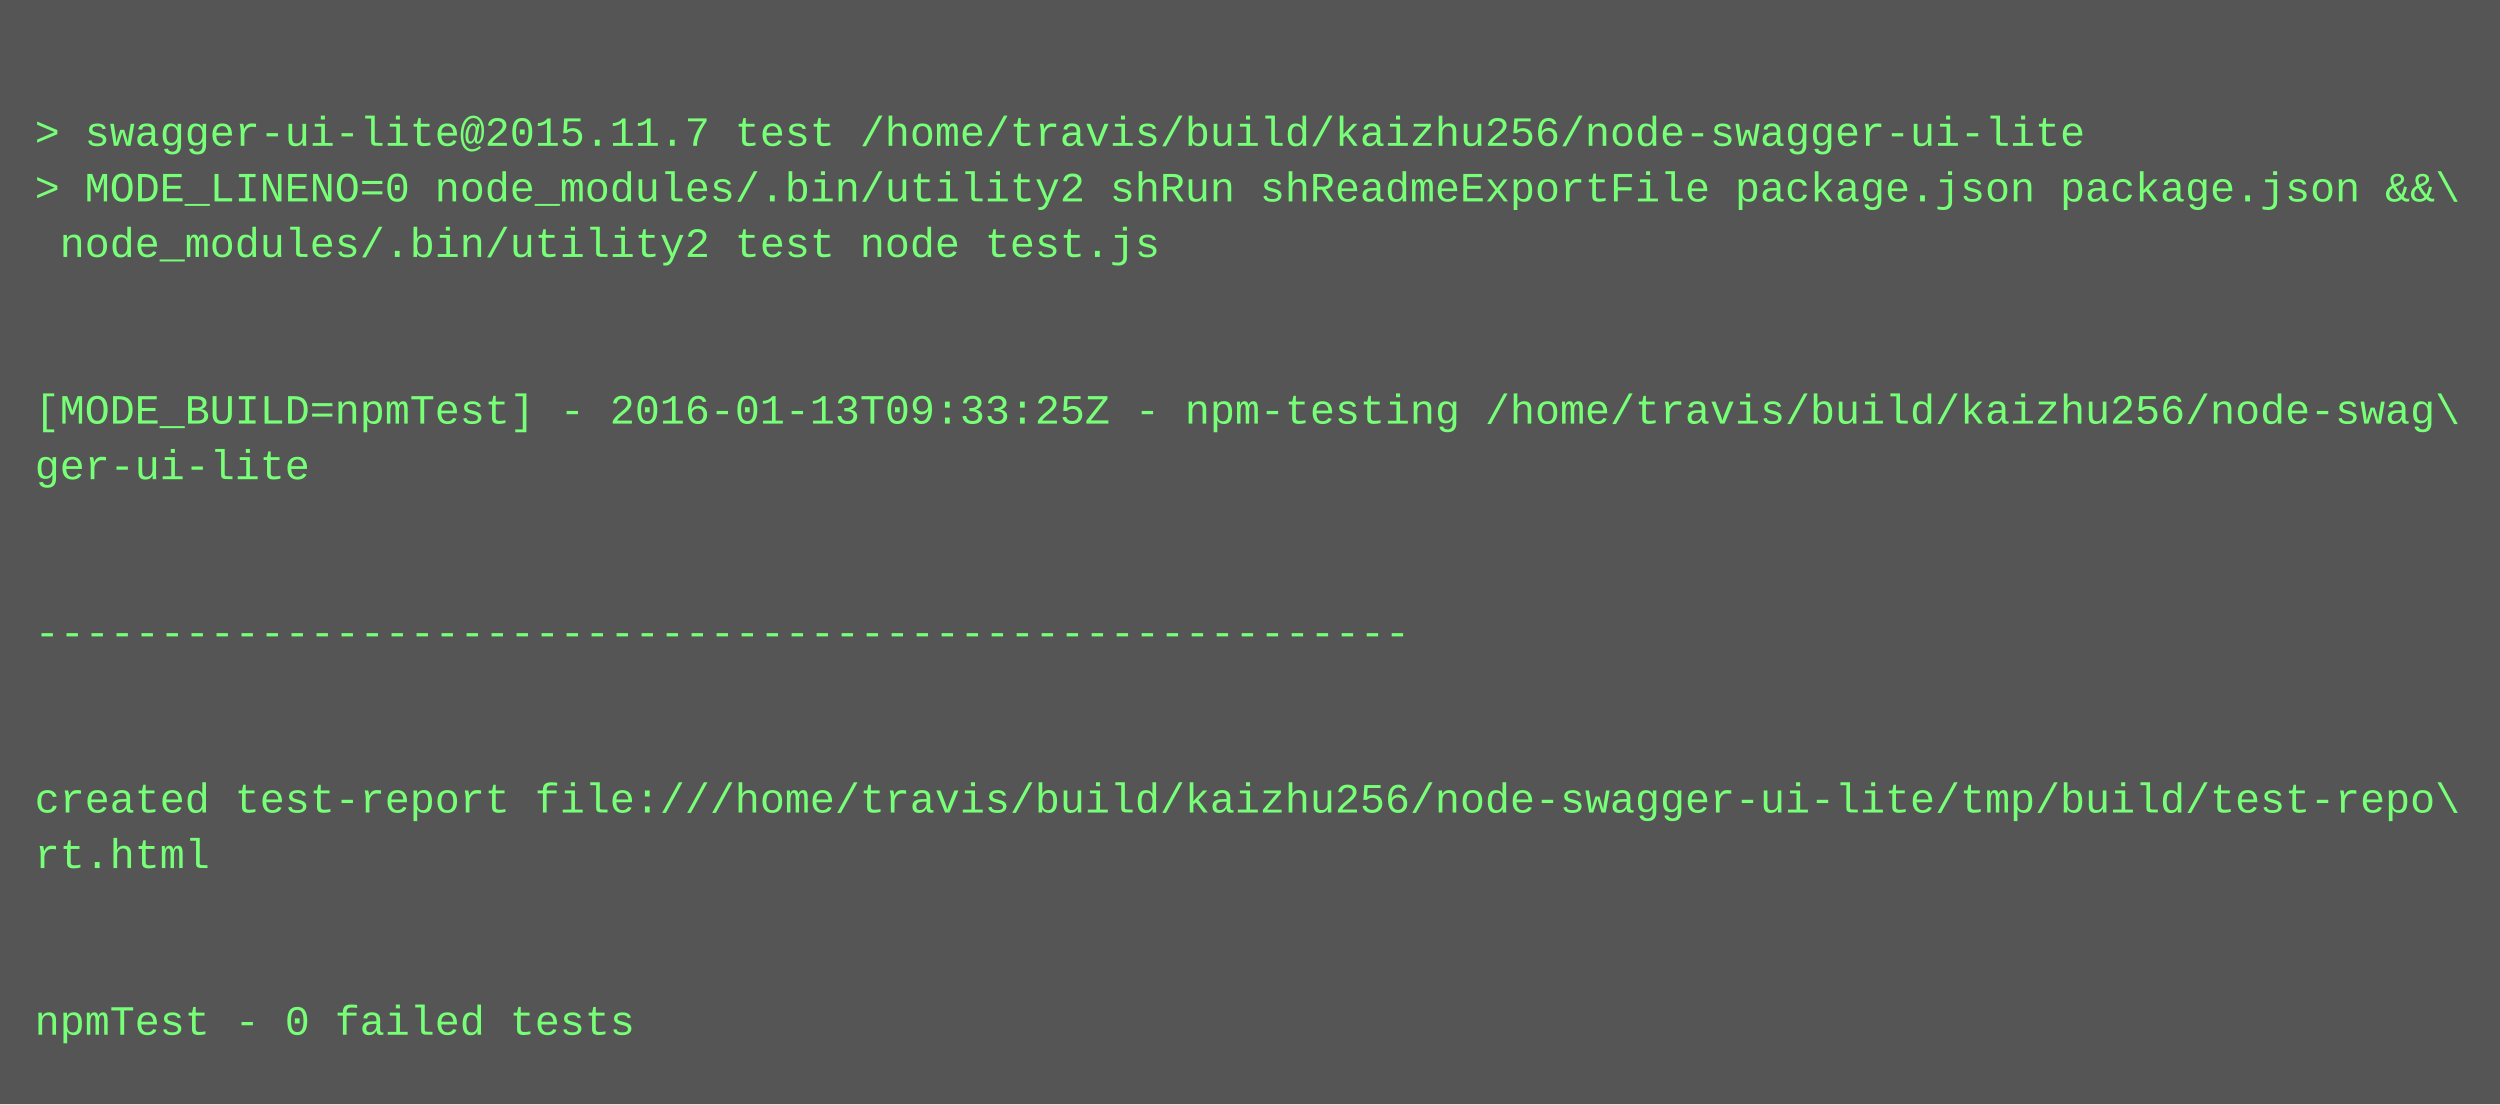
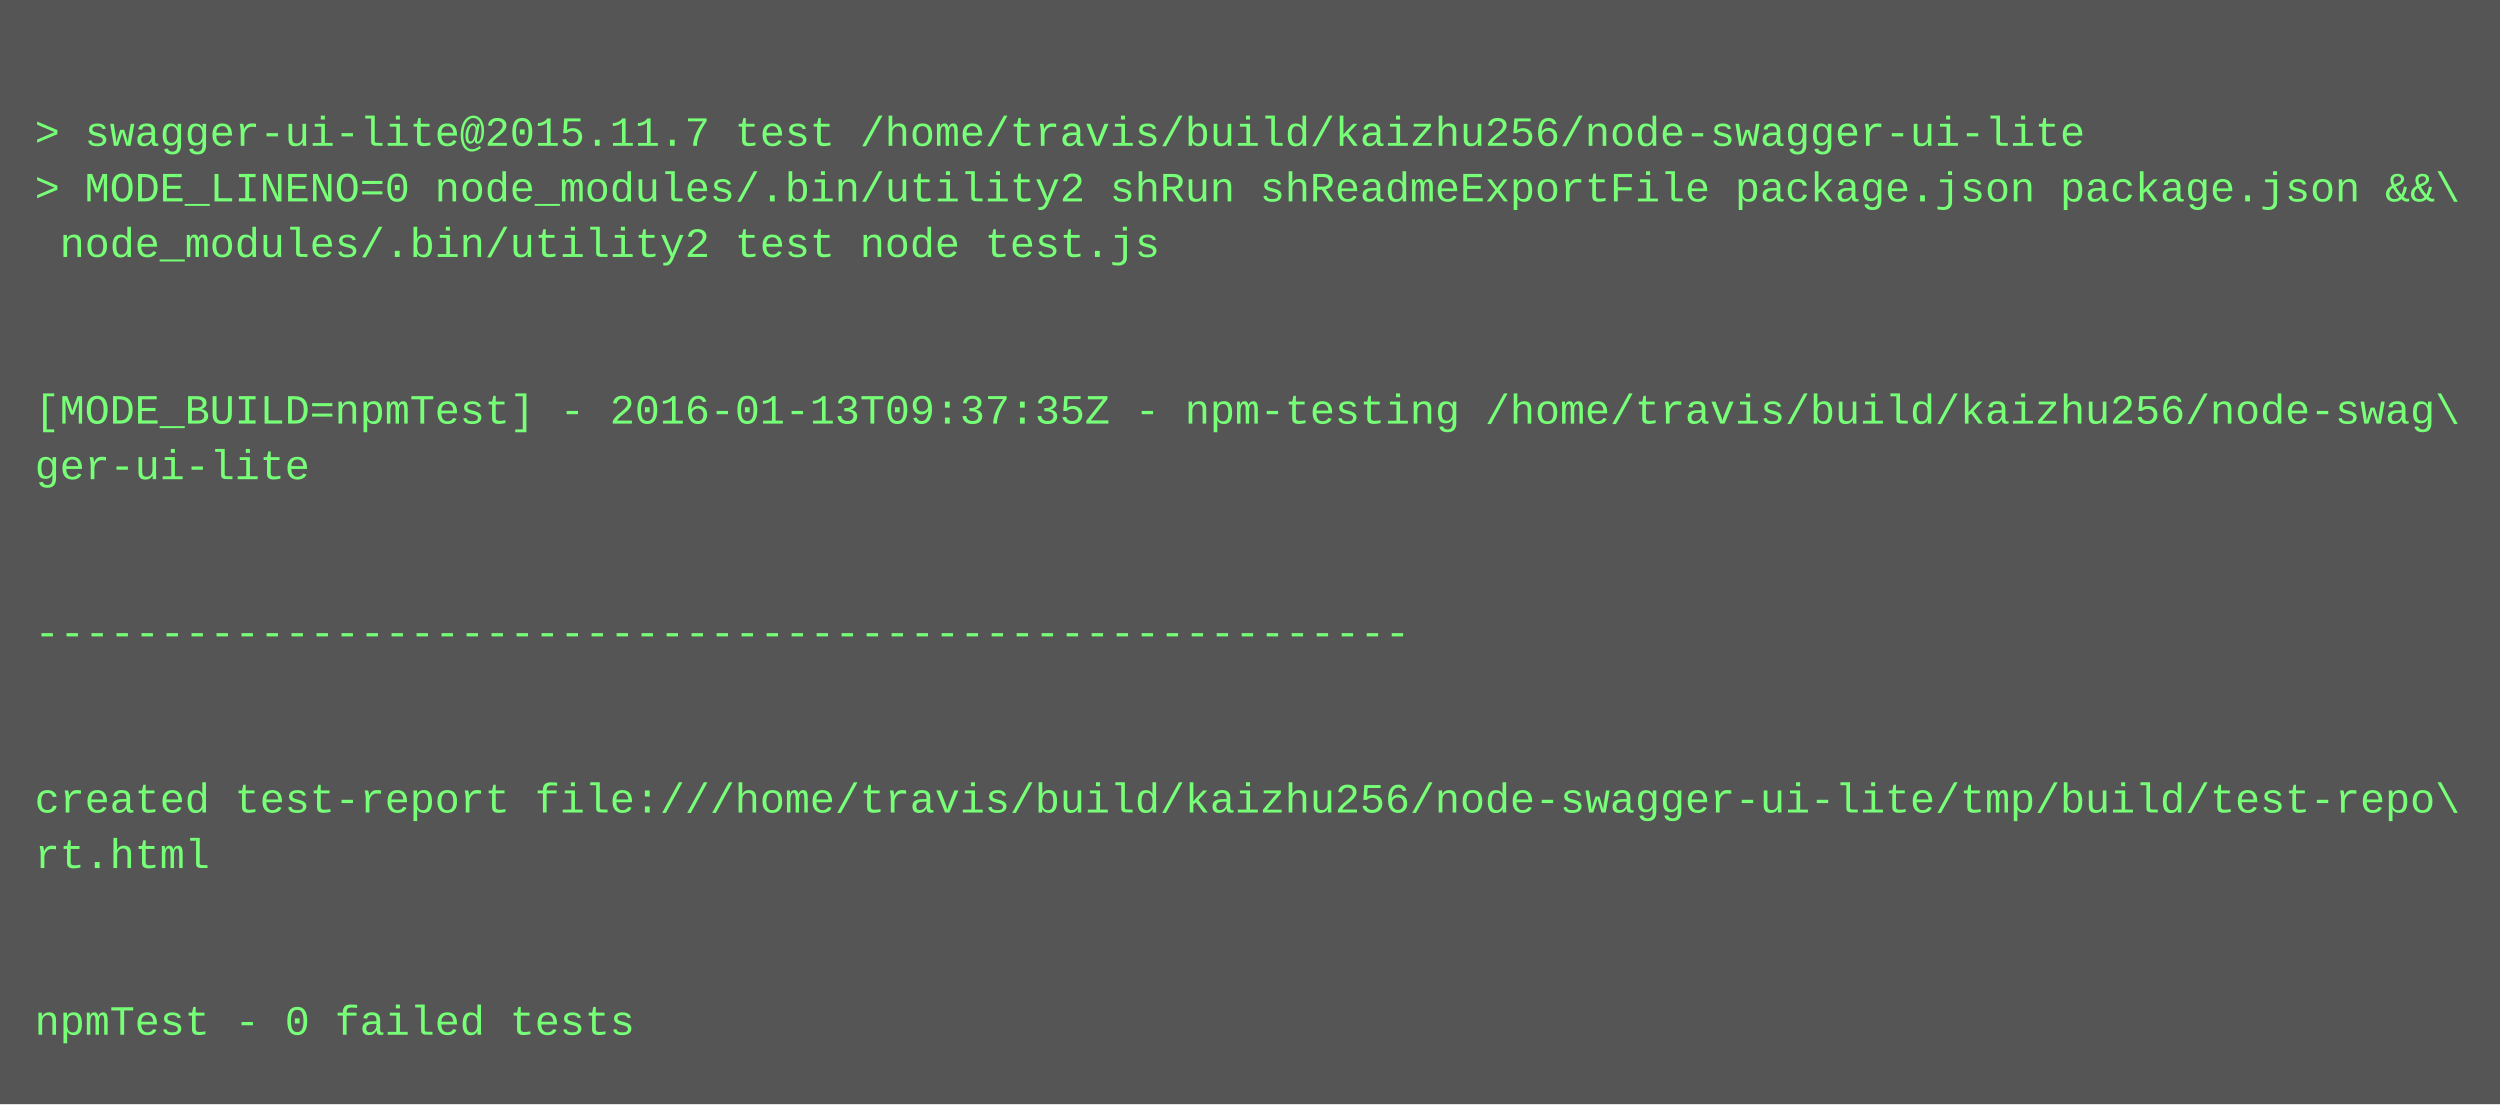
<svg xmlns="http://www.w3.org/2000/svg" height="318" width="720">
  <rect height="318" fill="#555" width="720" />
  <text fill="#7f7" font-family="Courier New" font-size="12" xml:space="preserve">
    <tspan x="10" y="26" />
    <tspan x="10" y="42">&gt; swagger-ui-lite@2015.11.7 test /home/travis/build/kaizhu256/node-swagger-ui-lite</tspan>
    <tspan x="10" y="58">&gt; MODE_LINENO=0 node_modules/.bin/utility2 shRun shReadmeExportFile package.json package.json &amp;&amp;\</tspan>
    <tspan x="10" y="74"> node_modules/.bin/utility2 test node test.js</tspan>
    <tspan x="10" y="90" />
    <tspan x="10" y="106" />
-     <tspan x="10" y="122">[MODE_BUILD=npmTest] - 2016-01-13T09:33:25Z - npm-testing /home/travis/build/kaizhu256/node-swag\</tspan>
+     <tspan x="10" y="122">[MODE_BUILD=npmTest] - 2016-01-13T09:37:35Z - npm-testing /home/travis/build/kaizhu256/node-swag\</tspan>
    <tspan x="10" y="138">ger-ui-lite</tspan>
    <tspan x="10" y="154" />
    <tspan x="10" y="170" />
    <tspan x="10" y="186">-------------------------------------------------------</tspan>
    <tspan x="10" y="202" />
    <tspan x="10" y="218" />
    <tspan x="10" y="234">created test-report file:///home/travis/build/kaizhu256/node-swagger-ui-lite/tmp/build/test-repo\</tspan>
    <tspan x="10" y="250">rt.html</tspan>
    <tspan x="10" y="266" />
    <tspan x="10" y="282" />
    <tspan x="10" y="298">npmTest - 0 failed tests</tspan>
  </text>
</svg>
